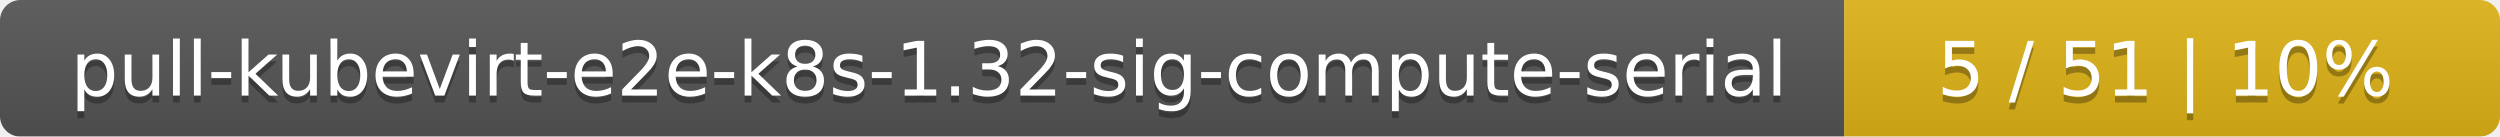
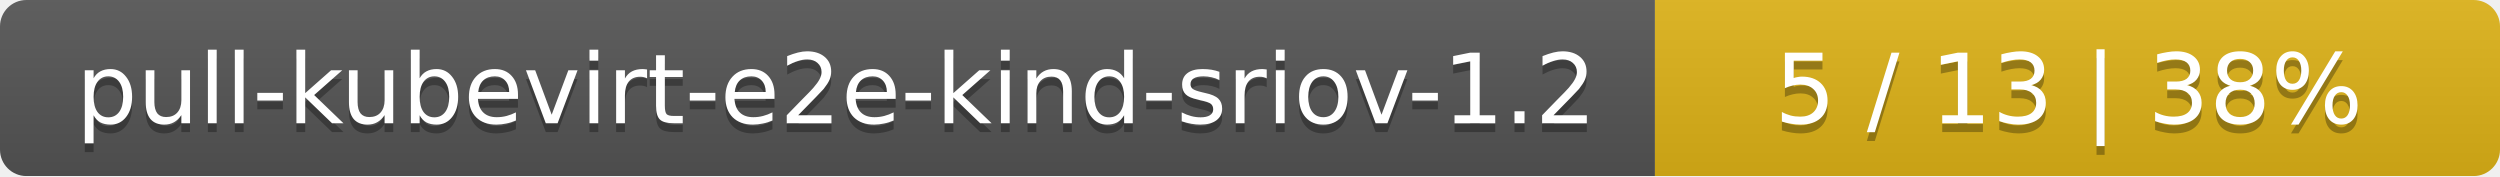
- <svg xmlns="http://www.w3.org/2000/svg" width="366" height="20">
+ <svg xmlns="http://www.w3.org/2000/svg" width="284" height="20">
  <linearGradient id="smooth" x2="0" y2="100%">
    <stop offset="0" stop-color="#bbb" stop-opacity=".1" />
    <stop offset="1" stop-opacity=".1" />
  </linearGradient>
  <mask id="round">
-     <rect width="366" height="20" rx="3" fill="#fff" />
+     <rect width="284" height="20" rx="3" fill="#fff" />
  </mask>
  <g mask="url(#round)">
-     <rect width="270" height="20" fill="#555" />
-     <rect x="270" width="96" height="20" fill="#dfb317" />
-     <rect width="366" height="20" fill="url(#smooth)" />
+     <rect width="188" height="20" fill="#555" />
+     <rect x="188" width="96" height="20" fill="#dfb317" />
+     <rect width="284" height="20" fill="url(#smooth)" />
  </g>
  <g fill="#fff" text-anchor="middle" font-family="DejaVu Sans,Verdana,Geneva,sans-serif" font-size="11">
-     <text x="136" y="15" fill="#010101" fill-opacity=".3">pull-kubevirt-e2e-k8s-1.32-sig-compute-serial</text>
-     <text x="136" y="14">pull-kubevirt-e2e-k8s-1.32-sig-compute-serial</text>
-     <text x="317" y="15" fill="#010101" fill-opacity=".3">5 / 51    |    10%</text>
-     <text x="317" y="14">5 / 51    |    10%</text>
+     <text x="95" y="15" fill="#010101" fill-opacity=".3">pull-kubevirt-e2e-kind-sriov-1.2</text>
+     <text x="95" y="14">pull-kubevirt-e2e-kind-sriov-1.2</text>
+     <text x="235" y="15" fill="#010101" fill-opacity=".3">5 / 13    |    38%</text>
+     <text x="235" y="14">5 / 13    |    38%</text>
  </g>
</svg>
